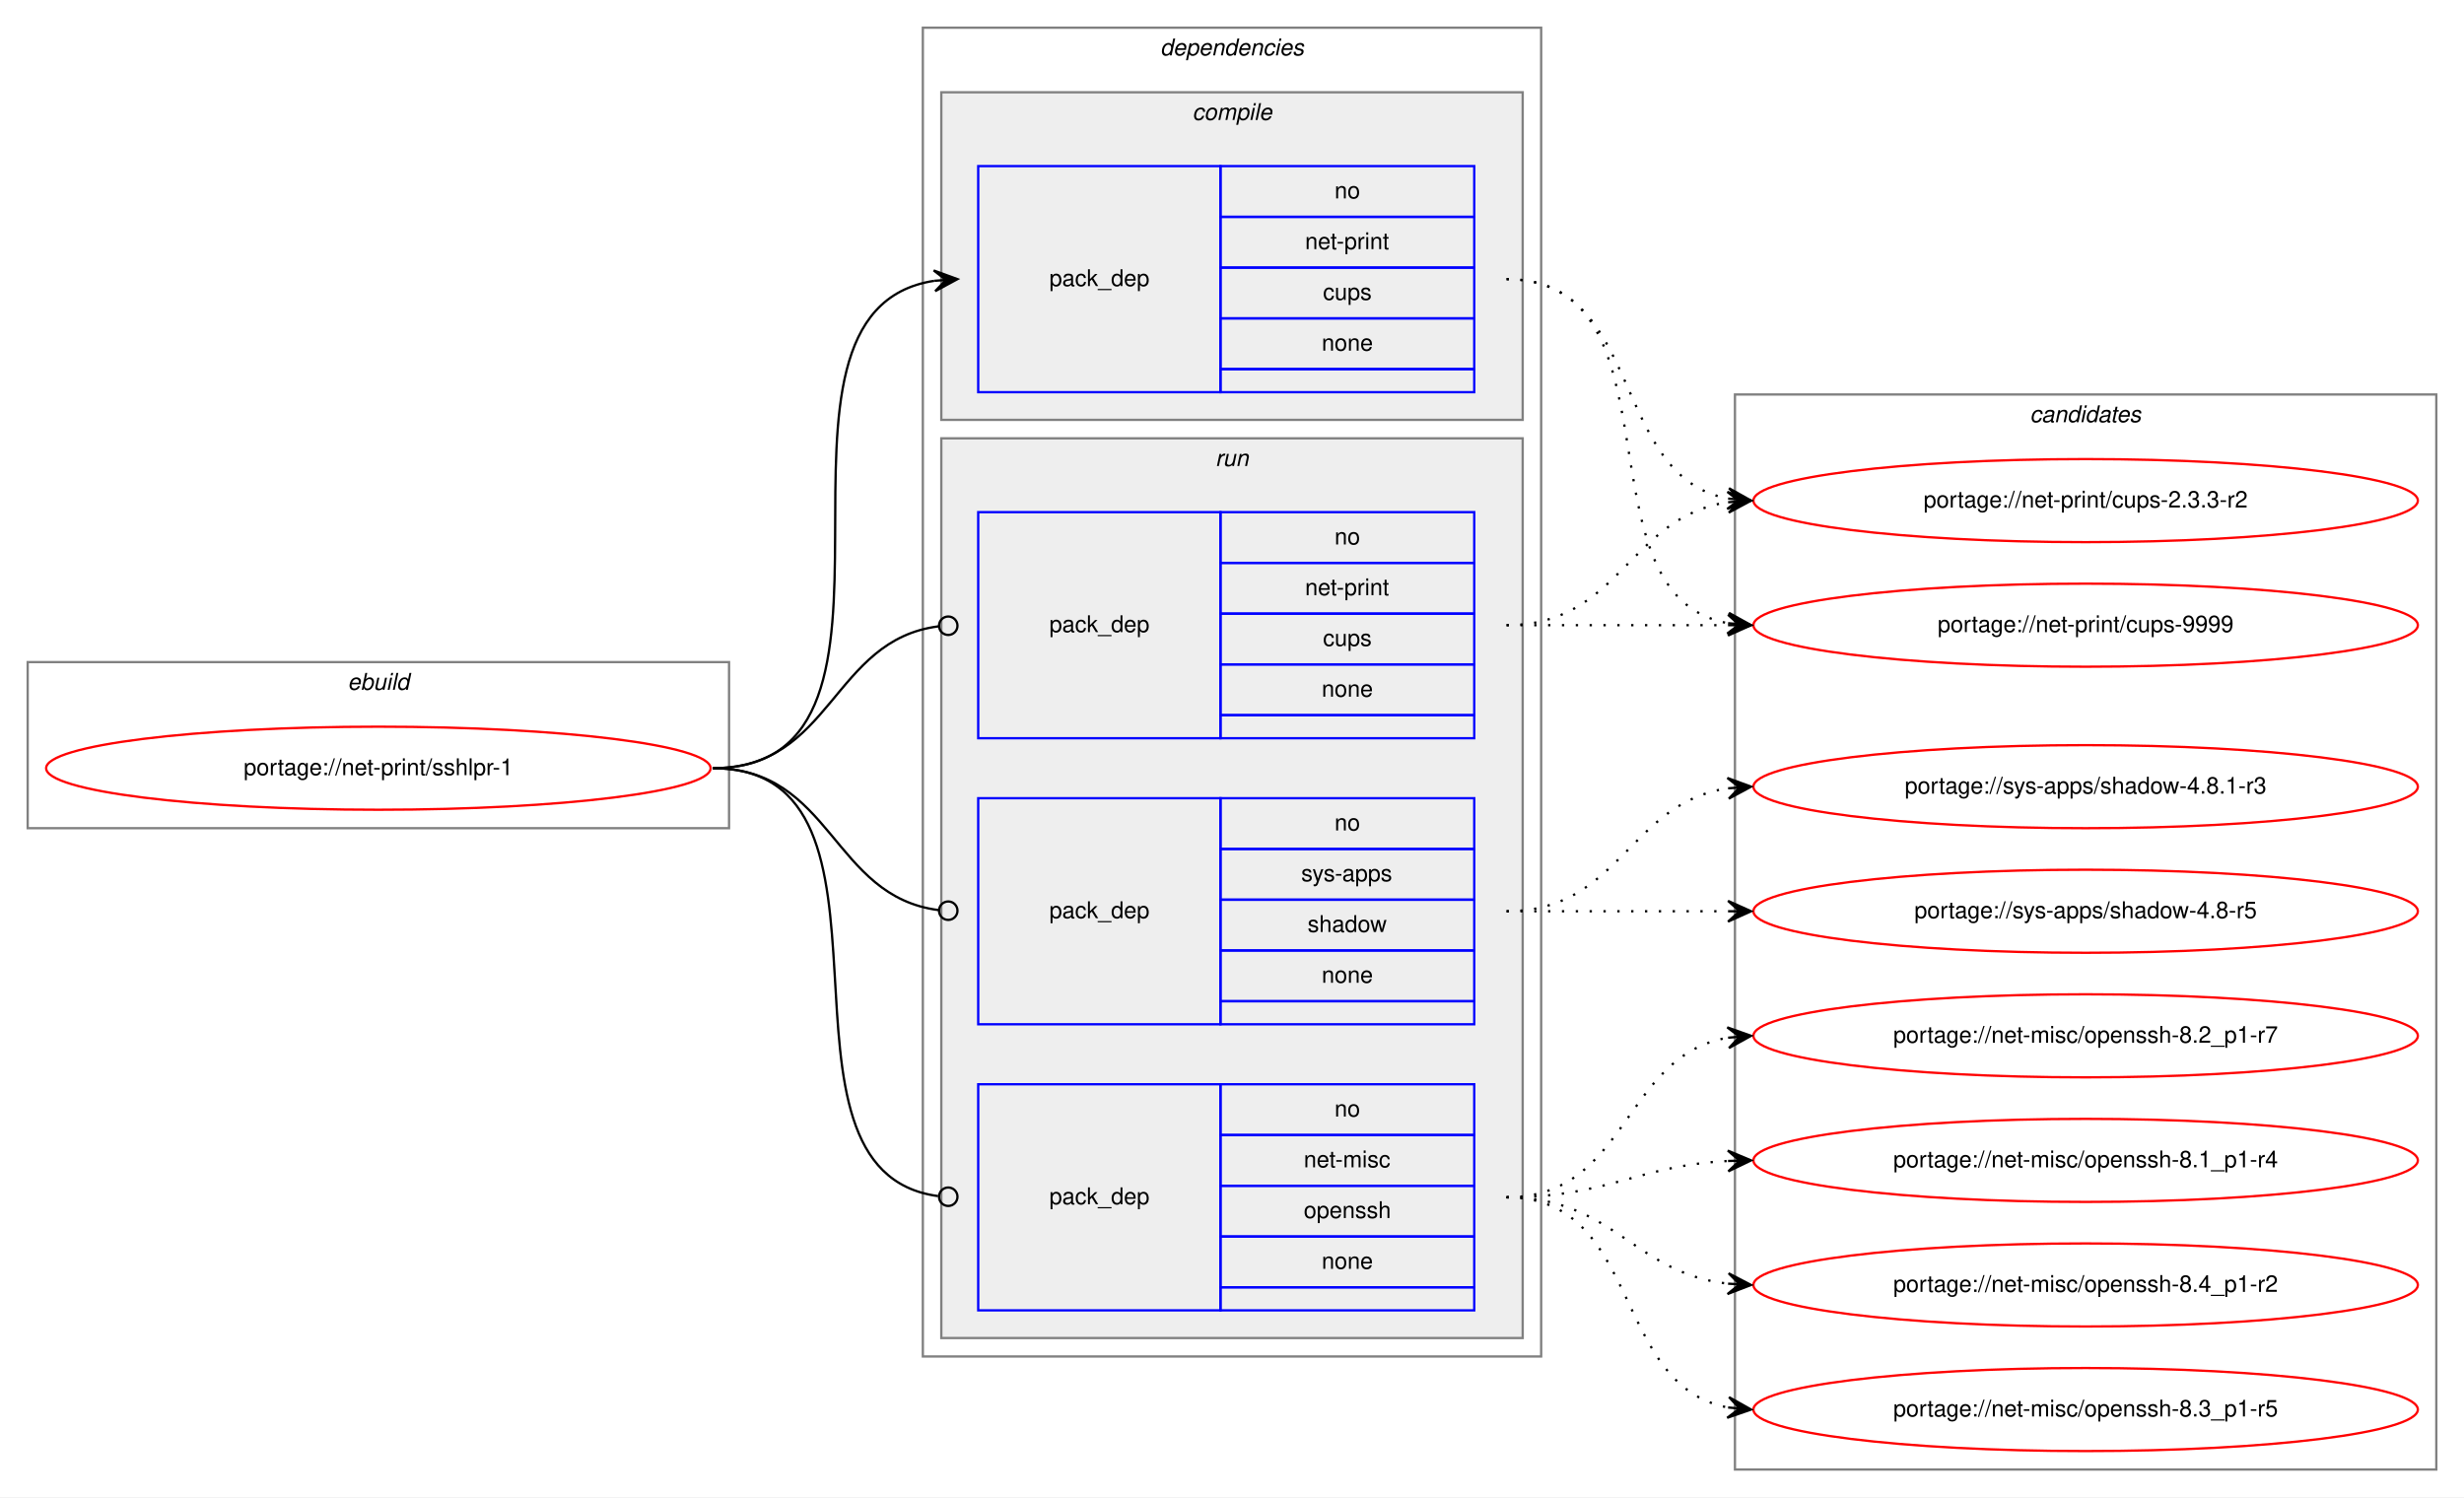
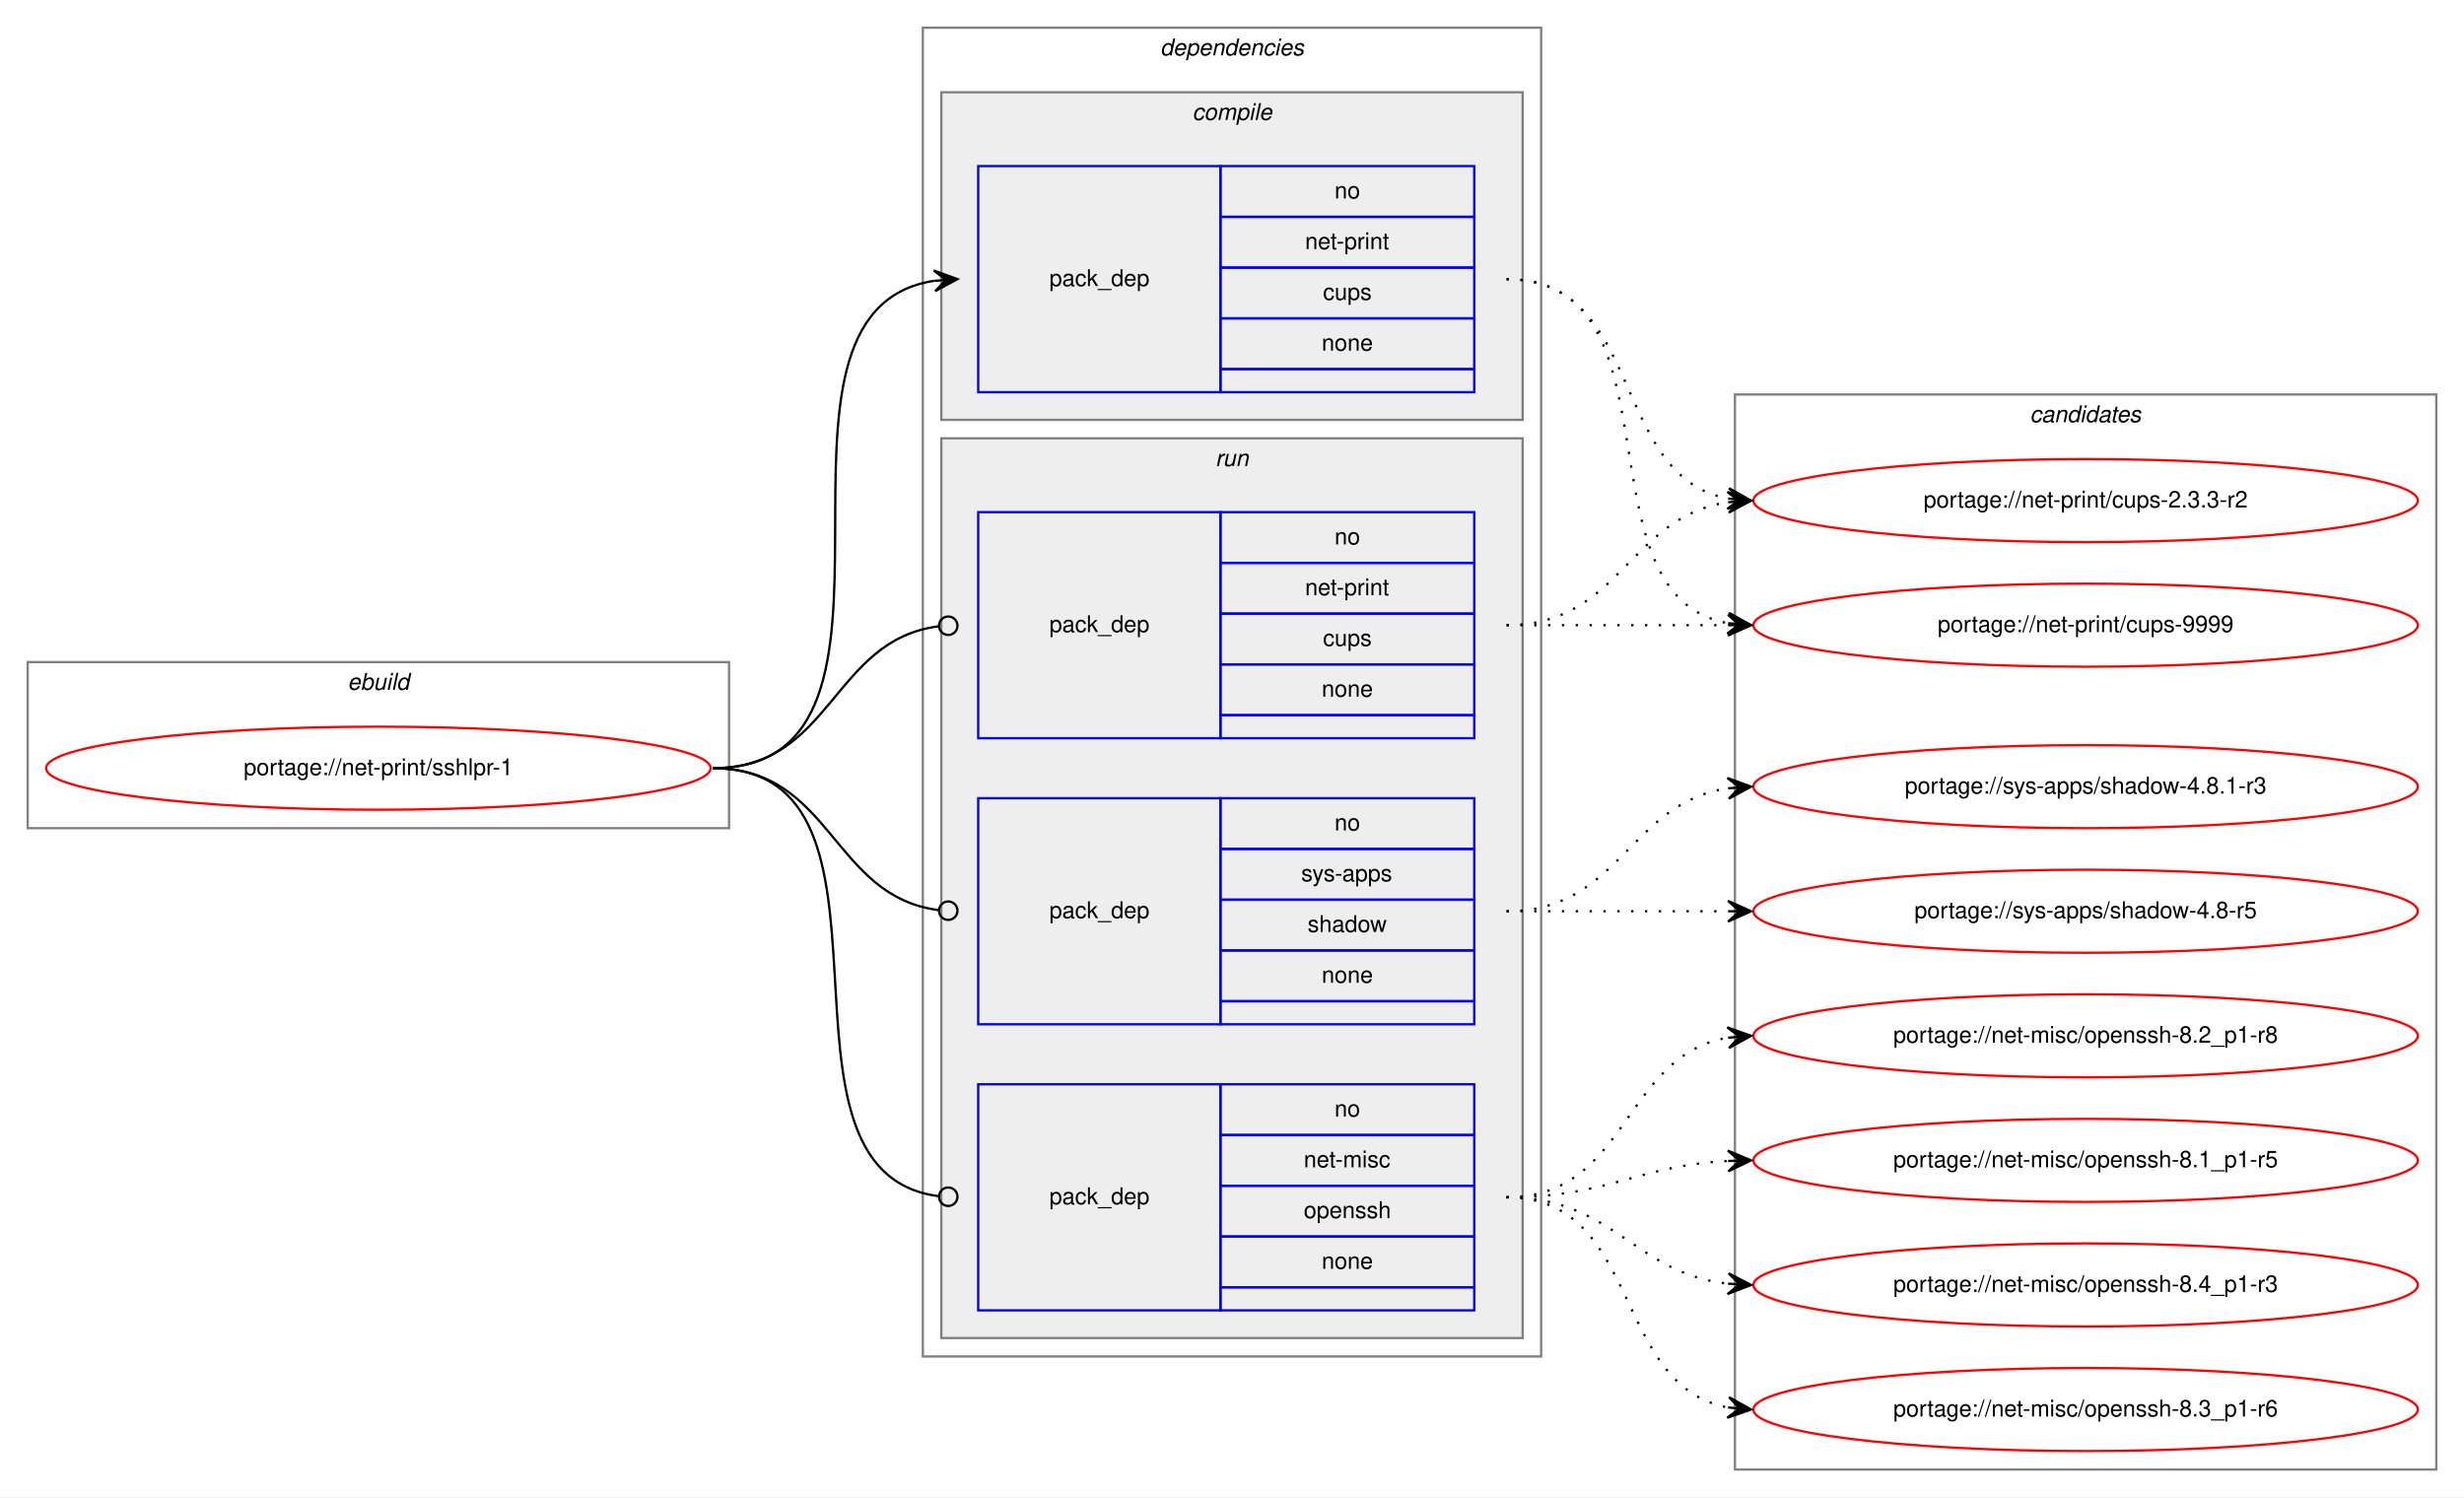
<svg xmlns="http://www.w3.org/2000/svg" xmlns:xlink="http://www.w3.org/1999/xlink" width="1068pt" height="649pt" viewBox="0.00 0.00 1068.00 649.00">
  <g id="graph0" class="graph" transform="scale(1 1) rotate(0) translate(4 645)">
    <polygon fill="white" stroke="transparent" points="-4,4 -4,-645 1064,-645 1064,4 -4,4" />
    <g id="clust1" class="cluster">
      <polygon fill="none" stroke="gray" points="8,-286 8,-358 312,-358 312,-286 8,-286" />
      <text text-anchor="start" x="146.66" y="-346" font-family="Helvetica,sans-Serif" font-style="italic" font-size="10.00">ebuild</text>
    </g>
    <g id="clust2" class="cluster">
      <polygon fill="none" stroke="gray" points="396,-57 396,-633 664,-633 664,-57 396,-57" />
      <text text-anchor="start" x="498.88" y="-621" font-family="Helvetica,sans-Serif" font-style="italic" font-size="10.00">dependencies</text>
    </g>
    <g id="clust3" class="cluster">
      <polygon fill="#eeeeee" stroke="gray" points="404,-463 404,-605 656,-605 656,-463 404,-463" />
      <text text-anchor="start" x="512.78" y="-593" font-family="Helvetica,sans-Serif" font-style="italic" font-size="10.00">compile</text>
    </g>
    <g id="clust6" class="cluster">
      <polygon fill="#eeeeee" stroke="gray" points="404,-65 404,-455 656,-455 656,-65 404,-65" />
      <text text-anchor="start" x="522.78" y="-443" font-family="Helvetica,sans-Serif" font-style="italic" font-size="10.00">run</text>
    </g>
    <g id="clust10" class="cluster">
      <polygon fill="none" stroke="gray" points="748,-8 748,-474 1052,-474 1052,-8 748,-8" />
      <text text-anchor="start" x="875.82" y="-462" font-family="Helvetica,sans-Serif" font-style="italic" font-size="10.00">candidates</text>
    </g>
    <g id="node1" class="node">
      <g id="a_node1">
        <a xlink:href="../net-print/sshlpr-1.svg" xlink:title="portage://net-print/sshlpr-1">
          <ellipse fill="none" stroke="red" cx="160" cy="-312" rx="144" ry="18" />
          <text text-anchor="middle" x="160" y="-309" font-family="Helvetica,sans-Serif" font-size="10.00">portage://net-print/sshlpr-1</text>
        </a>
      </g>
    </g>
    <g id="node2" class="node">
      <polygon fill="none" stroke="blue" points="420,-475 420,-573 525,-573 525,-475 420,-475" />
      <text text-anchor="start" x="450.82" y="-521" font-family="Helvetica,sans-Serif" font-size="10.00">pack_dep</text>
      <polygon fill="none" stroke="blue" points="525,-551 525,-573 635,-573 635,-551 525,-551" />
      <text text-anchor="start" x="574.44" y="-559" font-family="Helvetica,sans-Serif" font-size="10.00">no</text>
      <polygon fill="none" stroke="blue" points="525,-529 525,-551 635,-551 635,-529 525,-529" />
      <text text-anchor="start" x="561.66" y="-537" font-family="Helvetica,sans-Serif" font-size="10.00">net-print</text>
      <polygon fill="none" stroke="blue" points="525,-507 525,-529 635,-529 635,-507 525,-507" />
      <text text-anchor="start" x="569.44" y="-515" font-family="Helvetica,sans-Serif" font-size="10.00">cups</text>
      <polygon fill="none" stroke="blue" points="525,-485 525,-507 635,-507 635,-485 525,-485" />
      <text text-anchor="start" x="568.88" y="-493" font-family="Helvetica,sans-Serif" font-size="10.00">none</text>
      <polygon fill="none" stroke="blue" points="525,-475 525,-485 635,-485 635,-475 525,-475" />
    </g>
    <g id="edge1" class="edge">
      <path fill="none" stroke="black" d="M305,-312C406.74,-312 312.57,-509.76 400.92,-523.27" />
      <polygon fill="black" stroke="black" points="411,-524 400.7,-527.77 406.01,-523.64 401.03,-523.28 401.03,-523.28 401.03,-523.28 406.01,-523.64 401.35,-518.79 411,-524 411,-524" />
    </g>
    <g id="node3" class="node">
      <polygon fill="none" stroke="blue" points="420,-77 420,-175 525,-175 525,-77 420,-77" />
      <text text-anchor="start" x="450.82" y="-123" font-family="Helvetica,sans-Serif" font-size="10.00">pack_dep</text>
      <polygon fill="none" stroke="blue" points="525,-153 525,-175 635,-175 635,-153 525,-153" />
      <text text-anchor="start" x="574.44" y="-161" font-family="Helvetica,sans-Serif" font-size="10.00">no</text>
      <polygon fill="none" stroke="blue" points="525,-131 525,-153 635,-153 635,-131 525,-131" />
      <text text-anchor="start" x="561.11" y="-139" font-family="Helvetica,sans-Serif" font-size="10.00">net-misc</text>
      <polygon fill="none" stroke="blue" points="525,-109 525,-131 635,-131 635,-109 525,-109" />
      <text text-anchor="start" x="561.1" y="-117" font-family="Helvetica,sans-Serif" font-size="10.00">openssh</text>
      <polygon fill="none" stroke="blue" points="525,-87 525,-109 635,-109 635,-87 525,-87" />
      <text text-anchor="start" x="568.88" y="-95" font-family="Helvetica,sans-Serif" font-size="10.00">none</text>
      <polygon fill="none" stroke="blue" points="525,-77 525,-87 635,-87 635,-77 525,-77" />
    </g>
    <g id="edge2" class="edge">
      <path fill="none" stroke="black" d="M305,-312C397.18,-312 320.94,-137.44 402.59,-126.53" />
      <ellipse fill="none" stroke="black" cx="407.01" cy="-126.25" rx="4" ry="4" />
    </g>
    <g id="node4" class="node">
      <polygon fill="none" stroke="blue" points="420,-325 420,-423 525,-423 525,-325 420,-325" />
      <text text-anchor="start" x="450.82" y="-371" font-family="Helvetica,sans-Serif" font-size="10.00">pack_dep</text>
      <polygon fill="none" stroke="blue" points="525,-401 525,-423 635,-423 635,-401 525,-401" />
      <text text-anchor="start" x="574.44" y="-409" font-family="Helvetica,sans-Serif" font-size="10.00">no</text>
      <polygon fill="none" stroke="blue" points="525,-379 525,-401 635,-401 635,-379 525,-379" />
      <text text-anchor="start" x="561.66" y="-387" font-family="Helvetica,sans-Serif" font-size="10.00">net-print</text>
      <polygon fill="none" stroke="blue" points="525,-357 525,-379 635,-379 635,-357 525,-357" />
      <text text-anchor="start" x="569.44" y="-365" font-family="Helvetica,sans-Serif" font-size="10.00">cups</text>
      <polygon fill="none" stroke="blue" points="525,-335 525,-357 635,-357 635,-335 525,-335" />
      <text text-anchor="start" x="568.88" y="-343" font-family="Helvetica,sans-Serif" font-size="10.00">none</text>
      <polygon fill="none" stroke="blue" points="525,-325 525,-335 635,-335 635,-325 525,-325" />
    </g>
    <g id="edge3" class="edge">
      <path fill="none" stroke="black" d="M305,-312C356.7,-312 356.59,-367.63 402.83,-373.5" />
      <ellipse fill="none" stroke="black" cx="407.01" cy="-373.76" rx="4" ry="4" />
    </g>
    <g id="node5" class="node">
      <polygon fill="none" stroke="blue" points="420,-201 420,-299 525,-299 525,-201 420,-201" />
      <text text-anchor="start" x="450.82" y="-247" font-family="Helvetica,sans-Serif" font-size="10.00">pack_dep</text>
      <polygon fill="none" stroke="blue" points="525,-277 525,-299 635,-299 635,-277 525,-277" />
      <text text-anchor="start" x="574.44" y="-285" font-family="Helvetica,sans-Serif" font-size="10.00">no</text>
      <polygon fill="none" stroke="blue" points="525,-255 525,-277 635,-277 635,-255 525,-255" />
      <text text-anchor="start" x="560" y="-263" font-family="Helvetica,sans-Serif" font-size="10.00">sys-apps</text>
      <polygon fill="none" stroke="blue" points="525,-233 525,-255 635,-255 635,-233 525,-233" />
      <text text-anchor="start" x="562.77" y="-241" font-family="Helvetica,sans-Serif" font-size="10.00">shadow</text>
      <polygon fill="none" stroke="blue" points="525,-211 525,-233 635,-233 635,-211 525,-211" />
      <text text-anchor="start" x="568.88" y="-219" font-family="Helvetica,sans-Serif" font-size="10.00">none</text>
      <polygon fill="none" stroke="blue" points="525,-201 525,-211 635,-211 635,-201 525,-201" />
    </g>
    <g id="edge4" class="edge">
      <path fill="none" stroke="black" d="M305,-312C356.7,-312 356.59,-256.37 402.83,-250.5" />
      <ellipse fill="none" stroke="black" cx="407.01" cy="-250.24" rx="4" ry="4" />
    </g>
    <g id="node6" class="node">
      <g id="a_node6">
        <a xlink:href="../net-print/cups-9999.svg" xlink:title="portage://net-print/cups-9999">
          <ellipse fill="none" stroke="red" cx="900" cy="-374" rx="144" ry="18" />
          <text text-anchor="middle" x="900" y="-371" font-family="Helvetica,sans-Serif" font-size="10.00">portage://net-print/cups-9999</text>
        </a>
      </g>
    </g>
    <g id="edge5" class="edge">
      <path fill="none" stroke="black" stroke-dasharray="1,5" d="M649,-524C726.97,-524 678.23,-387.17 744.81,-374.88" />
      <polygon fill="black" stroke="black" points="755,-374 745.42,-379.34 750.02,-374.43 745.04,-374.86 745.04,-374.86 745.04,-374.86 750.02,-374.43 744.65,-370.38 755,-374 755,-374" />
    </g>
    <g id="node7" class="node">
      <g id="a_node7">
        <a xlink:href="../net-print/cups-2.3.3-r2.svg" xlink:title="portage://net-print/cups-2.3.3-r2">
          <ellipse fill="none" stroke="red" cx="900" cy="-428" rx="144" ry="18" />
          <text text-anchor="middle" x="900" y="-425" font-family="Helvetica,sans-Serif" font-size="10.00">portage://net-print/cups-2.3.3-r2</text>
        </a>
      </g>
    </g>
    <g id="edge6" class="edge">
      <path fill="none" stroke="black" stroke-dasharray="1,5" d="M649,-524C708.96,-524 693.56,-438.57 744.98,-428.89" />
      <polygon fill="black" stroke="black" points="755,-428 745.44,-433.37 750.02,-428.44 745.04,-428.88 745.04,-428.88 745.04,-428.88 750.02,-428.44 744.64,-424.4 755,-428 755,-428" />
    </g>
    <g id="node8" class="node">
      <g id="a_node8">
-         <a xlink:href="../net-misc/openssh-8.4_p1-r2.svg" xlink:title="portage://net-misc/openssh-8.4_p1-r2">
+         <a xlink:href="../net-misc/openssh-8.4_p1-r3.svg" xlink:title="portage://net-misc/openssh-8.4_p1-r3">
          <ellipse fill="none" stroke="red" cx="900" cy="-88" rx="144" ry="18" />
-           <text text-anchor="middle" x="900" y="-85" font-family="Helvetica,sans-Serif" font-size="10.00">portage://net-misc/openssh-8.4_p1-r2</text>
+           <text text-anchor="middle" x="900" y="-85" font-family="Helvetica,sans-Serif" font-size="10.00">portage://net-misc/openssh-8.4_p1-r3</text>
        </a>
      </g>
    </g>
    <g id="edge7" class="edge">
      <path fill="none" stroke="black" stroke-dasharray="1,5" d="M649,-126C695.43,-126 703.87,-93.29 744.81,-88.57" />
      <polygon fill="black" stroke="black" points="755,-88 745.27,-93.05 750.01,-88.28 745.02,-88.56 745.02,-88.56 745.02,-88.56 750.01,-88.28 744.77,-84.06 755,-88 755,-88" />
    </g>
    <g id="node9" class="node">
      <g id="a_node9">
-         <a xlink:href="../net-misc/openssh-8.3_p1-r5.svg" xlink:title="portage://net-misc/openssh-8.3_p1-r5">
+         <a xlink:href="../net-misc/openssh-8.3_p1-r6.svg" xlink:title="portage://net-misc/openssh-8.3_p1-r6">
          <ellipse fill="none" stroke="red" cx="900" cy="-34" rx="144" ry="18" />
-           <text text-anchor="middle" x="900" y="-31" font-family="Helvetica,sans-Serif" font-size="10.00">portage://net-misc/openssh-8.3_p1-r5</text>
+           <text text-anchor="middle" x="900" y="-31" font-family="Helvetica,sans-Serif" font-size="10.00">portage://net-misc/openssh-8.3_p1-r6</text>
        </a>
      </g>
    </g>
    <g id="edge8" class="edge">
      <path fill="none" stroke="black" stroke-dasharray="1,5" d="M649,-126C707.73,-126 694.54,-44.47 744.84,-34.91" />
      <polygon fill="black" stroke="black" points="755,-34 745.44,-39.37 750.02,-34.45 745.04,-34.89 745.04,-34.89 745.04,-34.89 750.02,-34.45 744.64,-30.41 755,-34 755,-34" />
    </g>
    <g id="node10" class="node">
      <g id="a_node10">
-         <a xlink:href="../net-misc/openssh-8.2_p1-r7.svg" xlink:title="portage://net-misc/openssh-8.2_p1-r7">
+         <a xlink:href="../net-misc/openssh-8.2_p1-r8.svg" xlink:title="portage://net-misc/openssh-8.2_p1-r8">
          <ellipse fill="none" stroke="red" cx="900" cy="-196" rx="144" ry="18" />
-           <text text-anchor="middle" x="900" y="-193" font-family="Helvetica,sans-Serif" font-size="10.00">portage://net-misc/openssh-8.2_p1-r7</text>
+           <text text-anchor="middle" x="900" y="-193" font-family="Helvetica,sans-Serif" font-size="10.00">portage://net-misc/openssh-8.2_p1-r8</text>
        </a>
      </g>
    </g>
    <g id="edge9" class="edge">
      <path fill="none" stroke="black" stroke-dasharray="1,5" d="M649,-126C701.82,-126 699.17,-187.27 744.84,-195.17" />
      <polygon fill="black" stroke="black" points="755,-196 744.67,-199.67 750.02,-195.59 745.03,-195.18 745.03,-195.18 745.03,-195.18 750.02,-195.59 745.4,-190.7 755,-196 755,-196" />
    </g>
    <g id="node11" class="node">
      <g id="a_node11">
-         <a xlink:href="../net-misc/openssh-8.1_p1-r4.svg" xlink:title="portage://net-misc/openssh-8.1_p1-r4">
+         <a xlink:href="../net-misc/openssh-8.1_p1-r5.svg" xlink:title="portage://net-misc/openssh-8.1_p1-r5">
          <ellipse fill="none" stroke="red" cx="900" cy="-142" rx="144" ry="18" />
-           <text text-anchor="middle" x="900" y="-139" font-family="Helvetica,sans-Serif" font-size="10.00">portage://net-misc/openssh-8.1_p1-r4</text>
+           <text text-anchor="middle" x="900" y="-139" font-family="Helvetica,sans-Serif" font-size="10.00">portage://net-misc/openssh-8.1_p1-r5</text>
        </a>
      </g>
    </g>
    <g id="edge10" class="edge">
      <path fill="none" stroke="black" stroke-dasharray="1,5" d="M649,-126C693.11,-126 705.56,-139.71 744.97,-141.75" />
      <polygon fill="black" stroke="black" points="755,-142 744.89,-146.25 750,-141.87 745,-141.75 745,-141.75 745,-141.75 750,-141.87 745.12,-137.25 755,-142 755,-142" />
    </g>
    <g id="edge11" class="edge">
      <path fill="none" stroke="black" stroke-dasharray="1,5" d="M649,-374C692.43,-374 705.83,-374 744.57,-374" />
      <polygon fill="black" stroke="black" points="755,-374 745,-378.5 750,-374 745,-374 745,-374 745,-374 750,-374 745,-369.5 755,-374 755,-374" />
    </g>
    <g id="edge12" class="edge">
      <path fill="none" stroke="black" stroke-dasharray="1,5" d="M649,-374C698.26,-374 701.85,-420.87 744.86,-427.28" />
      <polygon fill="black" stroke="black" points="755,-428 744.71,-431.78 750.01,-427.64 745.03,-427.29 745.03,-427.29 745.03,-427.29 750.01,-427.64 745.35,-422.8 755,-428 755,-428" />
    </g>
    <g id="node12" class="node">
      <g id="a_node12">
        <a xlink:href="../sys-apps/shadow-4.8.1-r3.svg" xlink:title="portage://sys-apps/shadow-4.8.1-r3">
          <ellipse fill="none" stroke="red" cx="900" cy="-304" rx="144" ry="18" />
          <text text-anchor="middle" x="900" y="-301" font-family="Helvetica,sans-Serif" font-size="10.00">portage://sys-apps/shadow-4.8.1-r3</text>
        </a>
      </g>
    </g>
    <g id="edge13" class="edge">
      <path fill="none" stroke="black" stroke-dasharray="1,5" d="M649,-250C698.26,-250 701.85,-296.87 744.86,-303.28" />
      <polygon fill="black" stroke="black" points="755,-304 744.71,-307.78 750.01,-303.64 745.03,-303.29 745.03,-303.29 745.03,-303.29 750.01,-303.64 745.35,-298.8 755,-304 755,-304" />
    </g>
    <g id="node13" class="node">
      <g id="a_node13">
        <a xlink:href="../sys-apps/shadow-4.8-r5.svg" xlink:title="portage://sys-apps/shadow-4.8-r5">
          <ellipse fill="none" stroke="red" cx="900" cy="-250" rx="144" ry="18" />
          <text text-anchor="middle" x="900" y="-247" font-family="Helvetica,sans-Serif" font-size="10.00">portage://sys-apps/shadow-4.8-r5</text>
        </a>
      </g>
    </g>
    <g id="edge14" class="edge">
      <path fill="none" stroke="black" stroke-dasharray="1,5" d="M649,-250C692.43,-250 705.83,-250 744.57,-250" />
      <polygon fill="black" stroke="black" points="755,-250 745,-254.5 750,-250 745,-250 745,-250 745,-250 750,-250 745,-245.5 755,-250 755,-250" />
    </g>
  </g>
</svg>
